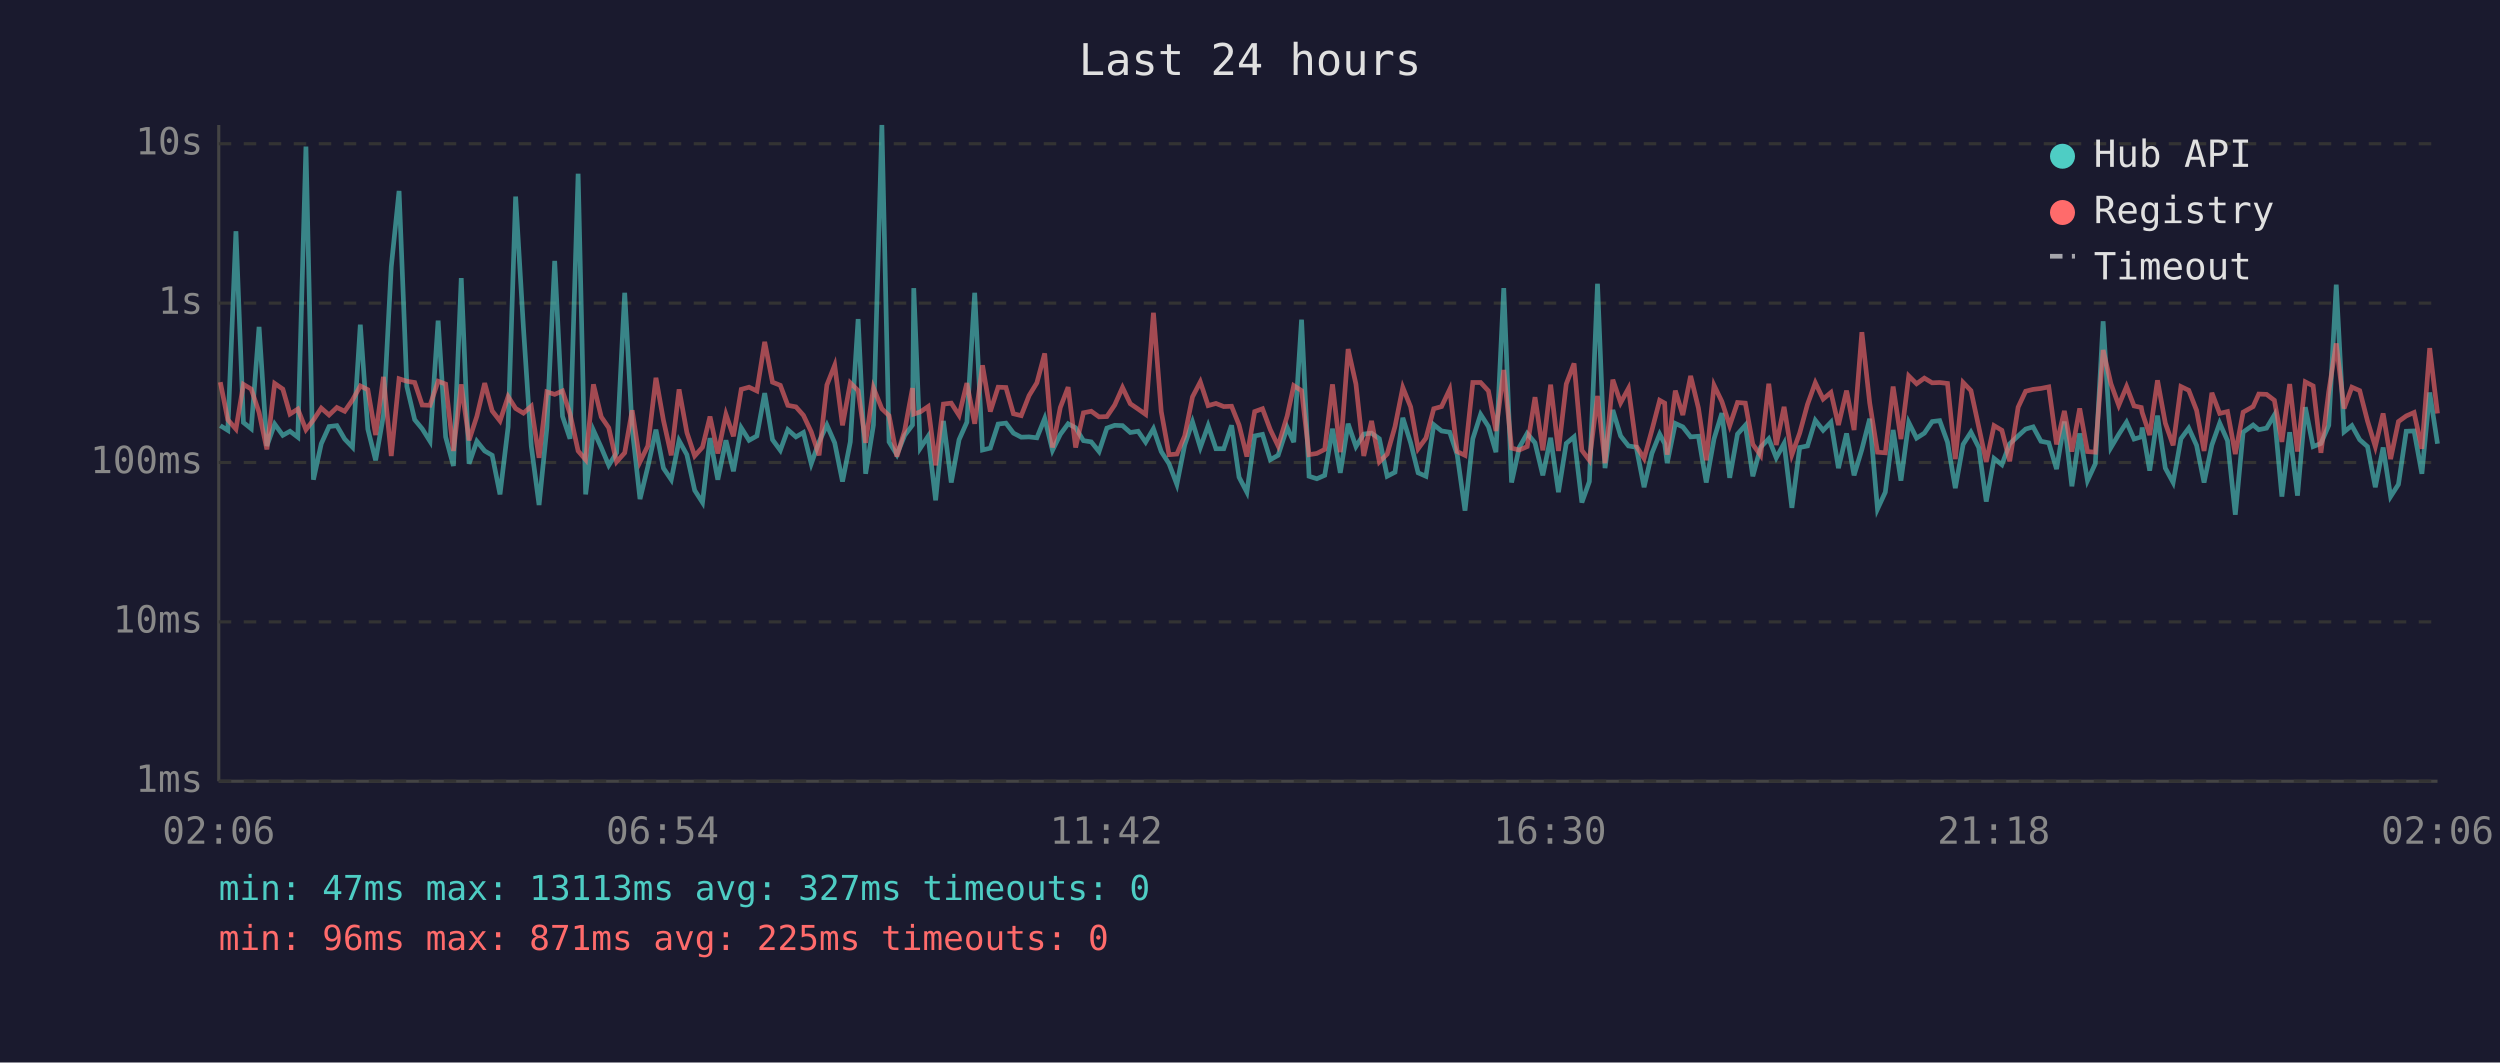
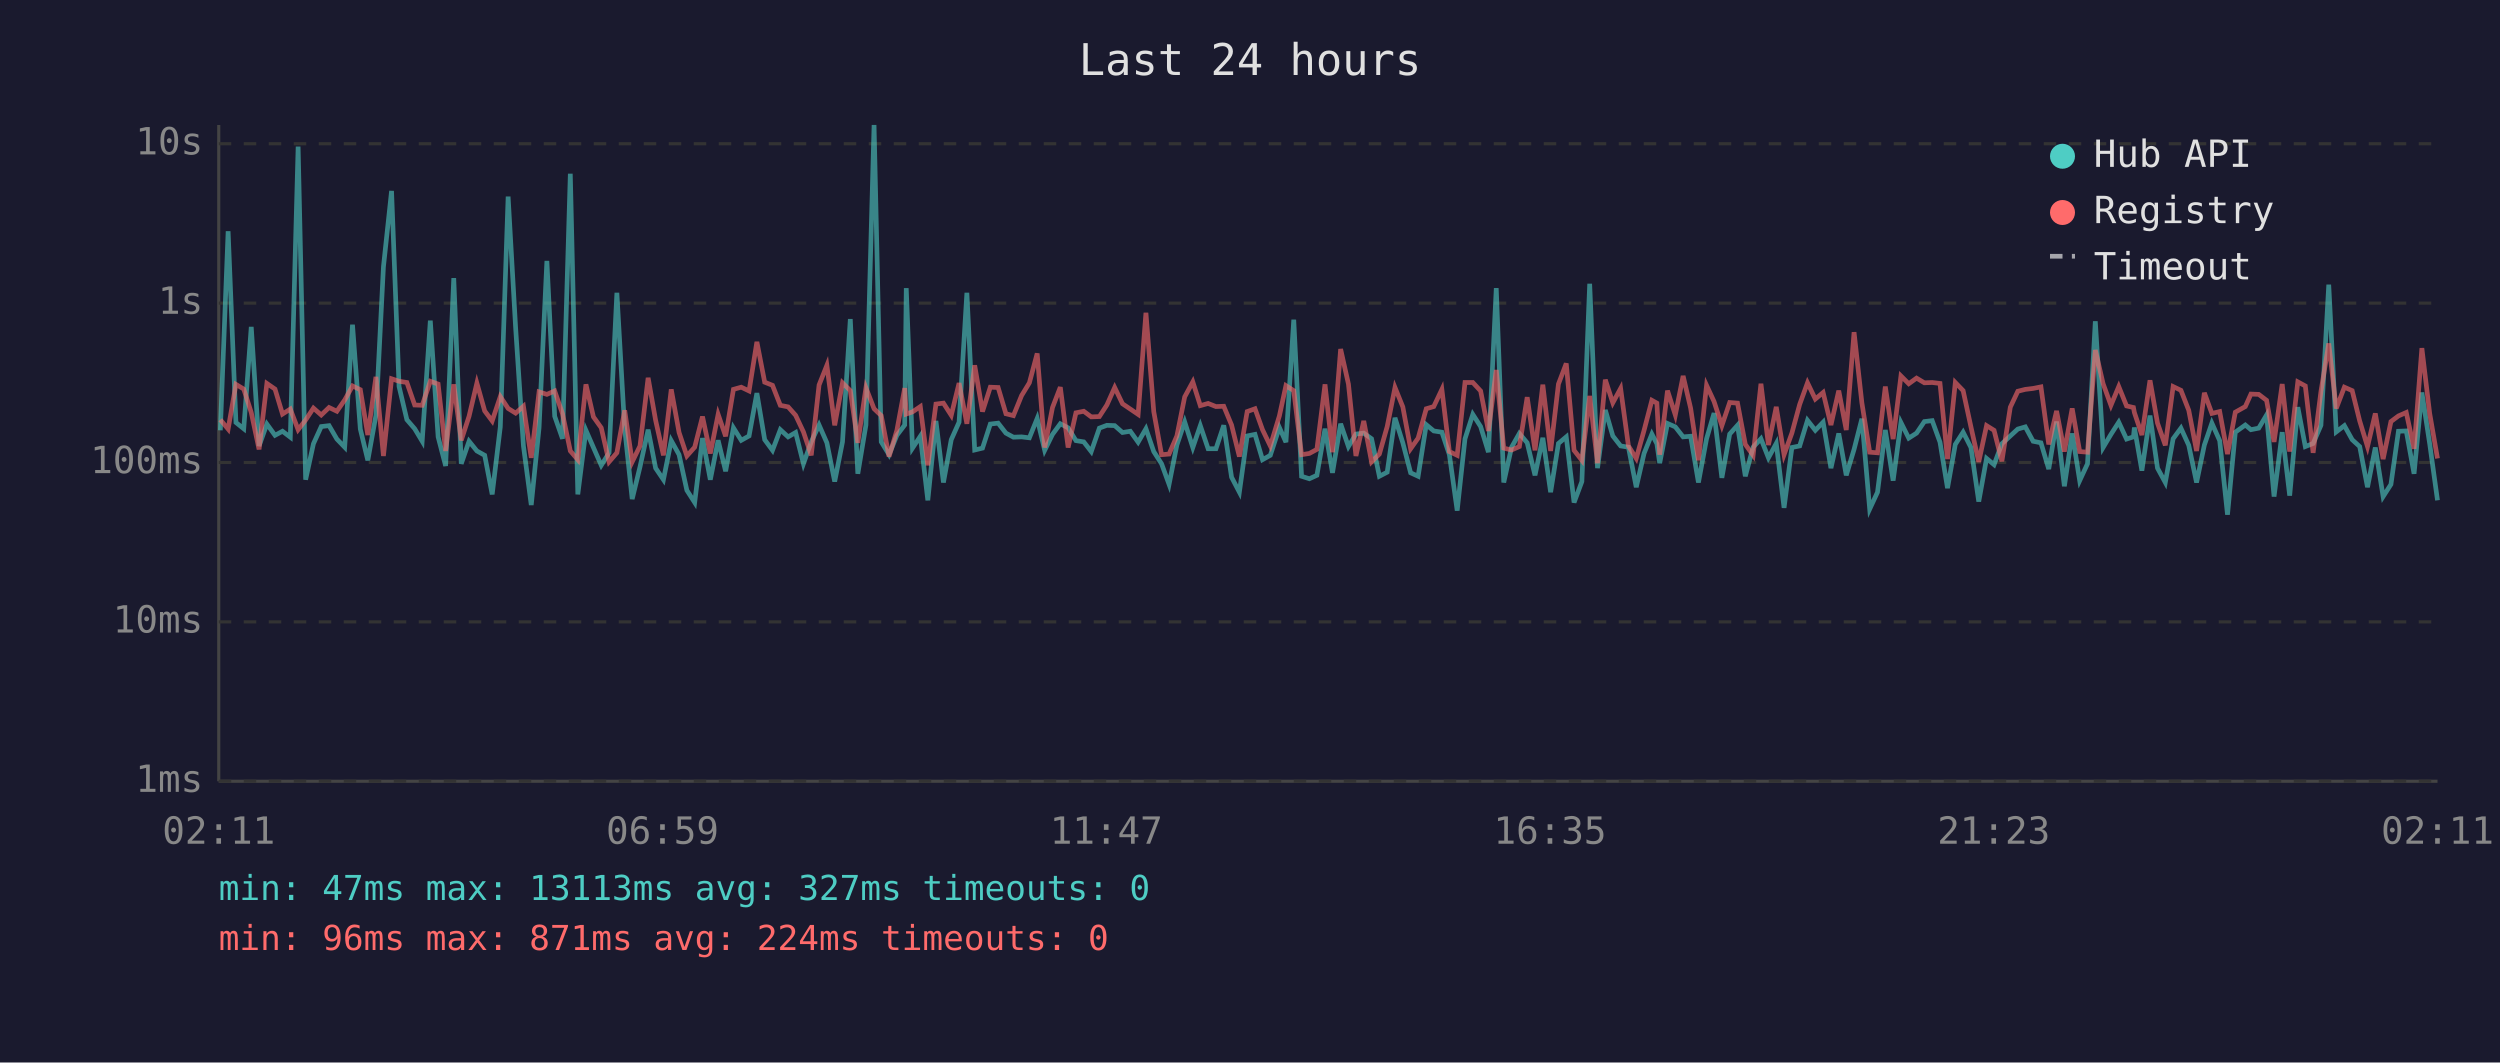
<svg xmlns="http://www.w3.org/2000/svg" viewBox="0 0 800 340" font-family="monospace" font-size="12">
  <rect width="800" height="340" fill="#1a1a2e" />
  <text x="400" y="24" fill="#e0e0e0" font-size="14" text-anchor="middle">Last 24 hours</text>
  <line x1="70" y1="40" x2="70" y2="250" stroke="#444" stroke-width="1" />
  <line x1="70" y1="250" x2="780" y2="250" stroke="#444" stroke-width="1" />
  <line x1="70" y1="250" x2="780" y2="250" stroke="#333" stroke-width="1" stroke-dasharray="4" />
  <text x="65" y="250" fill="#888" text-anchor="end" dominant-baseline="middle">1ms</text>
  <line x1="70" y1="199" x2="780" y2="199" stroke="#333" stroke-width="1" stroke-dasharray="4" />
  <text x="65" y="199" fill="#888" text-anchor="end" dominant-baseline="middle">10ms</text>
  <line x1="70" y1="148" x2="780" y2="148" stroke="#333" stroke-width="1" stroke-dasharray="4" />
  <text x="65" y="148" fill="#888" text-anchor="end" dominant-baseline="middle">100ms</text>
  <line x1="70" y1="97" x2="780" y2="97" stroke="#333" stroke-width="1" stroke-dasharray="4" />
  <text x="65" y="97" fill="#888" text-anchor="end" dominant-baseline="middle">1s</text>
  <line x1="70" y1="46" x2="780" y2="46" stroke="#333" stroke-width="1" stroke-dasharray="4" />
  <text x="65" y="46" fill="#888" text-anchor="end" dominant-baseline="middle">10s</text>
-   <text x="70" y="270" fill="#888" text-anchor="middle">02:06</text>
-   <text x="212" y="270" fill="#888" text-anchor="middle">06:54</text>
-   <text x="354" y="270" fill="#888" text-anchor="middle">11:42</text>
-   <text x="496" y="270" fill="#888" text-anchor="middle">16:30</text>
-   <text x="638" y="270" fill="#888" text-anchor="middle">21:18</text>
-   <text x="780" y="270" fill="#888" text-anchor="middle">02:06</text>
-   <polyline points="70.5,136.2 72.9,137.7 75.5,74.0 77.9,135.2 80.4,137.2 82.9,104.6 85.4,142.7 87.9,135.7 90.5,139.3 92.8,138.0 95.3,139.9 97.9,46.9 100.3,153.5 102.8,142.0 105.3,136.5 107.8,136.2 110.3,140.5 112.8,143.1 115.3,103.9 117.7,137.3 120.2,147.3 122.7,132.9 125.2,85.4 127.7,61.1 130.2,123.7 132.7,134.3 135.1,137.2 137.6,141.2 140.2,102.6 142.6,139.8 145.1,149.1 147.6,89.0 150.1,148.4 152.6,141.2 155.1,144.3 157.5,145.7 160.0,158.2 162.6,136.6 165.0,62.9 167.5,104.9 170.0,142.7 172.5,161.6 175.0,136.9 177.5,83.5 180.0,133.2 182.4,140.4 185.0,55.6 187.4,158.2 189.9,137.7 192.4,143.2 194.8,148.9 197.3,144.9 199.9,93.7 202.3,137.2 204.8,159.7 207.3,149.4 209.9,137.5 212.3,149.8 214.8,153.5 217.3,141.0 219.8,145.5 222.3,156.9 224.8,160.8 227.2,140.2 229.7,153.5 232.3,140.9 234.7,150.8 237.2,136.9 239.7,140.9 242.2,139.5 244.7,125.8 247.2,140.7 249.7,144.1 252.1,137.5 254.7,139.8 257.1,138.4 259.6,148.4 262.1,141.4 264.6,136.0 267.1,141.7 269.6,154.1 272.1,141.4 274.6,102.1 277.0,151.6 279.5,136.0 282.2,40.0 284.5,141.4 287.0,145.5 289.5,139.3 292.0,136.0 292.4,92.2 294.5,143.4 297.0,139.6 299.4,160.1 301.9,134.7 304.4,154.4 306.9,140.7 309.4,135.1 311.9,93.7 314.4,144.0 316.9,143.4 319.4,135.7 321.9,135.4 324.3,138.6 326.8,139.9 329.3,139.8 331.8,140.1 334.3,133.9 336.8,144.1 339.3,139.0 341.8,135.6 344.2,136.9 346.7,141.0 349.2,141.4 351.7,144.5 354.2,137.0 356.7,136.1 359.2,136.2 361.7,138.4 364.2,138.0 366.6,141.5 369.1,137.2 371.6,144.5 374.1,148.4 376.6,155.0 379.1,142.4 381.6,135.0 384.1,143.2 386.6,136.2 389.1,143.6 391.6,143.6 394.1,136.1 396.5,152.7 399.0,157.5 401.5,139.5 404.0,139.0 406.5,147.1 409.0,145.7 411.9,136.8 414.0,141.5 416.5,102.3 418.9,152.4 421.4,153.2 423.9,152.1 426.4,137.2 428.9,151.3 431.4,135.6 433.9,142.9 436.4,138.9 438.9,138.6 441.4,140.4 443.9,152.4 446.4,151.1 448.9,133.7 451.4,141.7 453.8,151.3 456.3,152.4 458.8,135.9 461.3,137.9 463.9,138.3 466.3,145.5 468.8,163.4 471.3,140.4 473.8,132.6 476.3,136.5 478.7,144.7 481.2,92.2 483.7,154.4 486.2,143.1 488.7,138.7 491.2,141.7 493.7,152.1 496.2,140.1 498.7,157.5 501.2,141.9 503.7,139.8 506.2,160.8 508.6,154.1 511.2,90.8 513.6,149.8 516.1,131.2 518.6,139.5 521.1,142.7 523.6,143.1 526.1,155.9 528.6,145.1 531.1,138.9 532.7,142.0 533.5,148.2 536.1,135.5 538.5,136.6 541.0,139.8 543.5,139.6 546.0,154.4 548.5,140.4 551.0,132.2 553.5,152.9 556.0,138.9 558.5,136.1 560.9,152.4 563.4,143.1 566.0,140.4 568.4,146.5 570.9,141.9 573.4,162.5 575.9,143.2 578.4,142.7 580.9,134.5 583.4,137.7 585.9,135.1 588.3,149.8 590.9,138.7 593.3,152.1 595.8,143.8 598.3,134.0 600.8,162.9 603.3,157.5 605.8,137.6 608.3,153.8 610.8,135.2 613.3,140.2 615.8,138.6 618.3,134.9 620.7,134.6 623.2,141.5 625.7,156.2 628.2,142.2 630.7,138.3 633.2,143.2 635.6,160.5 638.1,146.7 640.6,148.7 643.1,142.0 645.8,139.5 648.2,137.3 650.6,136.6 653.1,141.2 655.6,141.7 658.1,150.1 660.6,134.9 663.0,155.6 665.5,138.7 668.0,153.8 670.5,148.4 673.0,102.8 675.5,143.2 678.0,139.0 680.5,135.1 682.9,140.5 685.2,139.8 685.5,136.8 687.9,150.6 690.4,133.0 692.9,149.8 695.4,154.4 697.9,140.4 700.4,137.0 702.9,142.5 705.3,154.4 707.8,142.4 710.3,135.4 712.8,141.0 715.3,164.7 717.8,138.3 721.0,136.0 722.8,137.5 725.3,137.0 727.8,132.8 730.2,158.9 732.7,138.3 735.2,158.6 737.7,130.3 740.2,142.9 742.7,141.9 745.2,136.1 747.6,91.1 750.1,138.2 752.6,136.2 755.1,140.7 757.6,142.9 760.1,155.9 762.6,143.2 765.0,158.9 767.5,155.0 770.0,138.0 772.5,137.9 775.0,151.6 777.5,125.6 780.0,142.0" fill="none" stroke="#4ecdc4" stroke-width="1.5" opacity="0.6" />
-   <polyline points="70.5,122.3 72.9,134.3 75.5,137.3 77.9,123.0 80.4,124.5 82.9,132.0 85.4,143.8 87.9,122.7 90.5,124.5 92.8,132.5 95.3,130.9 97.9,137.5 100.3,134.4 102.8,130.6 105.3,132.8 107.8,130.4 110.3,131.6 112.8,128.0 115.3,123.5 117.7,124.7 120.2,139.2 122.7,120.6 125.2,145.9 127.7,121.2 130.2,122.0 132.7,122.4 135.1,129.6 137.6,129.7 140.2,122.0 142.6,122.9 145.1,144.3 147.6,123.0 150.1,140.9 152.6,133.2 155.1,122.6 157.5,131.5 160.0,134.7 162.6,126.9 165.0,130.7 167.5,132.2 170.0,130.0 172.5,146.5 175.0,125.4 177.5,126.2 180.0,125.1 182.4,132.4 185.0,144.3 187.4,147.1 189.9,123.0 192.4,133.4 194.8,136.9 197.3,147.8 199.9,144.9 202.3,131.3 204.8,147.8 207.3,142.7 209.9,120.9 212.3,134.5 214.8,145.7 217.3,124.6 219.8,138.4 222.3,145.9 224.8,143.1 227.2,133.3 229.7,145.1 232.3,132.6 234.7,139.6 237.2,124.6 239.7,123.9 242.2,125.1 244.7,109.4 247.2,122.3 249.7,123.3 252.1,129.7 254.7,130.2 257.1,132.9 259.6,138.2 262.1,145.7 264.6,123.2 267.1,116.9 269.6,136.1 272.1,122.5 274.6,125.0 277.0,141.7 279.5,124.1 282.2,130.8 284.5,133.0 287.0,146.1 289.5,137.7 292.0,124.2 292.4,132.5 294.5,131.8 297.0,130.1 299.4,148.9 301.9,129.3 304.4,129.0 306.9,132.9 309.4,122.6 311.9,135.6 314.4,116.9 316.9,131.7 319.4,123.9 321.9,124.0 324.3,132.4 326.8,133.0 329.3,126.6 331.8,122.5 334.3,113.1 336.8,143.2 339.3,130.4 341.8,123.9 344.2,143.2 346.7,132.1 349.2,131.6 351.7,133.4 354.2,133.3 356.7,129.6 359.2,124.0 361.7,129.2 364.2,130.9 366.6,132.6 369.1,100.1 371.6,131.7 374.1,145.5 376.6,145.3 379.1,139.5 381.6,127.0 384.1,122.2 386.6,129.8 389.1,129.1 391.6,130.1 394.1,130.0 396.5,136.0 399.0,146.1 401.5,131.7 404.0,130.8 406.5,137.5 409.0,142.7 411.9,133.1 414.0,123.4 416.5,125.0 418.9,145.5 421.4,145.1 423.9,143.8 426.4,123.0 428.9,144.7 431.4,111.7 433.9,122.9 436.4,145.9 438.9,134.7 441.4,147.8 443.9,145.3 446.4,136.5 448.9,124.0 451.4,130.2 453.8,143.6 456.3,140.2 458.8,130.8 461.3,130.1 463.9,124.6 466.3,144.5 468.8,145.7 471.3,122.4 473.8,122.4 476.3,125.1 478.7,137.9 481.2,118.4 483.7,143.4 486.2,144.0 488.7,142.9 491.2,127.1 493.7,144.1 496.2,123.1 498.7,144.3 501.2,122.9 503.7,116.3 506.2,144.1 508.6,147.3 511.2,126.7 513.6,148.2 516.1,121.5 518.6,128.9 521.1,124.3 523.6,142.7 526.1,146.7 528.6,137.7 531.1,128.1 532.7,129.0 533.5,145.5 536.1,125.0 538.5,132.8 541.0,120.3 543.5,130.6 546.0,147.3 548.5,123.3 551.0,128.5 553.5,136.2 556.0,128.8 558.5,129.0 560.9,142.2 563.4,145.7 566.0,122.8 568.4,142.4 570.9,130.2 573.4,145.5 575.9,138.6 578.4,129.4 580.9,122.5 583.4,127.7 585.9,125.6 588.3,136.0 590.9,125.0 593.3,137.6 595.8,106.3 598.3,128.9 600.8,144.7 603.3,144.9 605.8,123.7 608.3,140.5 610.8,120.3 613.3,122.8 615.8,121.0 618.3,122.5 620.7,122.4 623.2,122.7 625.7,146.9 628.2,122.4 630.7,125.0 633.2,136.6 635.6,147.8 638.1,136.2 640.6,137.7 643.1,147.6 645.8,130.3 648.2,125.2 650.6,124.6 653.1,124.3 655.6,123.8 658.1,142.2 660.6,131.5 663.0,144.5 665.5,130.7 668.0,144.5 670.5,144.7 673.0,112.0 675.5,122.8 678.0,129.7 680.5,123.7 682.9,129.9 685.2,130.4 685.5,132.0 687.9,139.2 690.4,121.7 692.9,135.4 695.4,142.5 697.9,123.7 700.4,124.9 702.9,131.3 705.3,144.3 707.8,125.7 710.3,132.3 712.8,131.7 715.3,145.3 717.8,131.9 721.0,130.1 722.8,126.1 725.3,126.2 727.8,128.1 730.2,141.4 732.7,122.9 735.2,144.5 737.7,122.2 740.2,123.5 742.7,144.9 745.2,125.3 747.6,109.9 750.1,130.7 752.6,123.9 755.1,125.0 757.6,134.7 760.1,142.9 762.6,132.3 765.0,146.9 767.5,134.9 770.0,133.1 772.5,132.0 775.0,143.6 777.5,111.4 780.0,132.3" fill="none" stroke="#ff6b6b" stroke-width="1.5" opacity="0.6" />
+   <text x="70" y="270" fill="#888" text-anchor="middle">02:11</text>
+   <text x="212" y="270" fill="#888" text-anchor="middle">06:59</text>
+   <text x="354" y="270" fill="#888" text-anchor="middle">11:47</text>
+   <text x="496" y="270" fill="#888" text-anchor="middle">16:35</text>
+   <text x="638" y="270" fill="#888" text-anchor="middle">21:23</text>
+   <text x="780" y="270" fill="#888" text-anchor="middle">02:11</text>
+   <polyline points="70.5,137.7 73.0,74.0 75.5,135.2 78.0,137.2 80.4,104.6 82.9,142.7 85.4,135.7 88.0,139.3 90.4,138.0 92.9,139.9 95.4,46.9 97.8,153.5 100.3,142.0 102.8,136.5 105.3,136.2 107.8,140.5 110.3,143.1 112.8,103.9 115.3,137.3 117.7,147.3 120.3,132.9 122.7,85.4 125.3,61.1 127.7,123.7 130.2,134.3 132.7,137.2 135.1,141.2 137.7,102.6 140.2,139.8 142.6,149.1 145.2,89.0 147.6,148.4 150.1,141.2 152.6,144.3 155.1,145.7 157.5,158.2 160.1,136.6 162.6,62.9 165.0,104.9 167.5,142.7 170.0,161.6 172.5,136.9 175.0,83.5 177.5,133.2 180.0,140.4 182.5,55.6 184.9,158.2 187.5,137.7 189.9,143.2 192.4,148.9 194.9,144.9 197.4,93.7 199.9,137.2 202.3,159.7 204.8,149.4 207.4,137.5 209.8,149.8 212.3,153.5 214.8,141.0 217.3,145.5 219.8,156.9 222.3,160.8 224.8,140.2 227.3,153.5 229.8,140.9 232.2,150.8 234.7,136.9 237.2,140.9 239.7,139.5 242.2,125.8 244.7,140.7 247.2,144.1 249.7,137.5 252.2,139.8 254.6,138.4 257.1,148.4 259.6,141.4 262.1,136.0 264.6,141.7 267.1,154.1 269.6,141.4 272.1,102.1 274.5,151.6 277.1,136.0 279.7,40.0 282.0,141.4 284.5,145.5 287.0,139.3 289.5,136.0 290.0,92.2 292.0,143.4 294.5,139.6 296.9,160.1 299.5,134.7 301.9,154.4 304.4,140.7 306.9,135.1 309.4,93.7 311.9,144.0 314.4,143.4 316.9,135.7 319.4,135.4 321.9,138.6 324.3,139.9 326.9,139.8 329.4,140.1 331.9,133.9 334.3,144.1 336.8,139.0 339.3,135.6 341.8,136.9 344.3,141.0 346.8,141.4 349.2,144.5 351.8,137.0 354.2,136.1 356.7,136.2 359.2,138.4 361.7,138.0 364.2,141.5 366.7,137.2 369.2,144.5 371.7,148.4 374.1,155.0 376.6,142.4 379.1,135.0 381.7,143.2 384.1,136.2 386.6,143.6 389.1,143.6 391.6,136.1 394.1,152.7 396.6,157.5 399.1,139.5 401.6,139.0 404.0,147.1 406.5,145.7 409.4,136.8 411.5,141.5 414.0,102.3 416.5,152.4 419.0,153.2 421.4,152.1 424.0,137.2 426.4,151.3 429.0,135.6 431.5,142.9 433.9,138.9 436.4,138.6 438.9,140.4 441.4,152.4 443.9,151.1 446.4,133.7 448.9,141.7 451.4,151.3 453.8,152.4 456.4,135.9 458.8,137.9 461.4,138.3 463.8,145.5 466.3,163.4 468.8,140.4 471.3,132.6 473.8,136.5 476.3,144.7 478.8,92.2 481.2,154.4 483.7,143.1 486.2,138.7 488.7,141.7 491.2,152.1 493.7,140.1 496.2,157.5 498.7,141.9 501.2,139.8 503.7,160.8 506.2,154.1 508.7,90.8 511.2,149.8 513.7,131.2 516.1,139.5 518.6,142.7 521.1,143.1 523.6,155.9 526.1,145.1 528.6,138.9 530.2,142.0 531.1,148.2 533.6,135.5 536.1,136.6 538.6,139.8 541.0,139.6 543.5,154.4 546.1,140.4 548.5,132.2 551.0,152.9 553.5,138.9 556.0,136.1 558.5,152.4 561.0,143.1 563.5,140.4 565.9,146.5 568.4,141.9 570.9,162.5 573.4,143.2 575.9,142.7 578.4,134.5 580.9,137.7 583.4,135.1 585.9,149.8 588.4,138.7 590.8,152.1 593.3,143.8 595.8,134.0 598.3,162.9 600.8,157.5 603.3,137.6 605.8,153.8 608.3,135.2 610.8,140.2 613.3,138.6 615.8,134.9 618.3,134.6 620.8,141.5 623.2,156.2 625.7,142.2 628.2,138.3 630.7,143.2 633.2,160.5 635.7,146.7 638.1,148.7 640.6,142.0 643.3,139.5 645.7,137.3 648.1,136.6 650.6,141.2 653.1,141.7 655.6,150.1 658.1,134.9 660.6,155.6 663.1,138.7 665.5,153.8 668.0,148.4 670.5,102.8 673.0,143.2 675.5,139.0 678.0,135.1 680.5,140.5 682.7,139.8 683.0,136.8 685.4,150.6 688.0,133.0 690.4,149.8 692.9,154.4 695.4,140.4 697.9,137.0 700.4,142.5 702.9,154.4 705.4,142.4 707.8,135.4 710.3,141.0 712.8,164.7 715.3,138.3 718.5,136.0 720.3,137.5 722.8,137.0 725.3,132.8 727.7,158.9 730.3,138.3 732.7,158.6 735.3,130.3 737.7,142.9 740.2,141.9 742.7,136.1 745.2,91.1 747.6,138.2 750.2,136.2 752.7,140.7 755.1,142.9 757.6,155.9 760.1,143.2 762.6,158.9 765.1,155.0 767.5,138.0 770.0,137.9 772.5,151.6 775.0,125.6 777.5,142.0 780.0,160.1" fill="none" stroke="#4ecdc4" stroke-width="1.5" opacity="0.6" />
+   <polyline points="70.5,134.3 73.0,137.3 75.5,123.0 78.0,124.5 80.4,132.0 82.9,143.8 85.4,122.7 88.0,124.5 90.4,132.5 92.9,130.9 95.4,137.5 97.8,134.4 100.3,130.6 102.8,132.8 105.3,130.4 107.8,131.6 110.3,128.0 112.8,123.5 115.3,124.7 117.7,139.2 120.3,120.6 122.7,145.9 125.3,121.2 127.7,122.0 130.2,122.4 132.7,129.6 135.1,129.7 137.7,122.0 140.2,122.9 142.6,144.3 145.2,123.0 147.6,140.9 150.1,133.2 152.6,122.6 155.1,131.5 157.5,134.7 160.1,126.9 162.6,130.7 165.0,132.2 167.5,130.0 170.0,146.5 172.5,125.4 175.0,126.2 177.5,125.1 180.0,132.4 182.5,144.3 184.9,147.1 187.5,123.0 189.9,133.4 192.4,136.9 194.9,147.8 197.4,144.9 199.9,131.3 202.3,147.8 204.8,142.7 207.4,120.9 209.8,134.5 212.3,145.7 214.8,124.6 217.3,138.4 219.8,145.9 222.3,143.1 224.8,133.3 227.3,145.1 229.8,132.6 232.2,139.6 234.7,124.6 237.2,123.9 239.7,125.1 242.2,109.4 244.7,122.3 247.2,123.3 249.7,129.7 252.2,130.2 254.6,132.9 257.1,138.2 259.6,145.7 262.1,123.2 264.6,116.9 267.1,136.1 269.6,122.5 272.1,125.0 274.5,141.7 277.1,124.1 279.7,130.8 282.0,133.0 284.5,146.1 287.0,137.7 289.5,124.2 290.0,132.5 292.0,131.8 294.5,130.1 296.9,148.9 299.5,129.3 301.9,129.0 304.4,132.9 306.9,122.6 309.4,135.6 311.9,116.9 314.4,131.7 316.9,123.9 319.4,124.0 321.9,132.4 324.3,133.0 326.9,126.6 329.4,122.5 331.9,113.1 334.3,143.2 336.8,130.4 339.3,123.9 341.8,143.2 344.3,132.1 346.8,131.6 349.2,133.4 351.8,133.3 354.2,129.6 356.7,124.0 359.2,129.2 361.7,130.9 364.2,132.6 366.7,100.1 369.2,131.7 371.7,145.5 374.1,145.3 376.6,139.5 379.1,127.0 381.7,122.2 384.1,129.8 386.6,129.1 389.1,130.1 391.6,130.0 394.1,136.0 396.6,146.1 399.1,131.7 401.6,130.8 404.0,137.5 406.5,142.7 409.4,133.1 411.5,123.4 414.0,125.0 416.5,145.5 419.0,145.1 421.4,143.8 424.0,123.0 426.4,144.7 429.0,111.7 431.5,122.9 433.9,145.9 436.4,134.7 438.9,147.8 441.4,145.3 443.9,136.5 446.4,124.0 448.9,130.2 451.4,143.6 453.8,140.2 456.4,130.8 458.8,130.1 461.4,124.6 463.8,144.5 466.3,145.7 468.8,122.4 471.3,122.4 473.8,125.1 476.3,137.9 478.8,118.4 481.2,143.4 483.7,144.0 486.2,142.9 488.7,127.1 491.2,144.1 493.7,123.1 496.2,144.3 498.7,122.9 501.2,116.3 503.7,144.1 506.2,147.3 508.7,126.7 511.2,148.2 513.7,121.5 516.1,128.9 518.6,124.3 521.1,142.7 523.6,146.7 526.1,137.7 528.6,128.1 530.2,129.0 531.1,145.5 533.6,125.0 536.1,132.8 538.6,120.3 541.0,130.6 543.5,147.3 546.1,123.3 548.5,128.5 551.0,136.2 553.5,128.8 556.0,129.0 558.5,142.2 561.0,145.7 563.5,122.8 565.9,142.4 568.4,130.2 570.9,145.5 573.4,138.6 575.9,129.4 578.4,122.5 580.9,127.7 583.4,125.6 585.9,136.0 588.4,125.0 590.8,137.6 593.3,106.3 595.8,128.9 598.3,144.7 600.8,144.9 603.3,123.7 605.8,140.5 608.3,120.3 610.8,122.8 613.3,121.0 615.8,122.5 618.3,122.4 620.8,122.7 623.2,146.9 625.7,122.4 628.2,125.0 630.7,136.6 633.2,147.8 635.7,136.2 638.1,137.7 640.6,147.6 643.3,130.3 645.7,125.2 648.1,124.6 650.6,124.3 653.1,123.8 655.6,142.2 658.1,131.5 660.6,144.5 663.1,130.7 665.5,144.5 668.0,144.7 670.5,112.0 673.0,122.8 675.5,129.7 678.0,123.7 680.5,129.9 682.7,130.4 683.0,132.0 685.4,139.2 688.0,121.7 690.4,135.4 692.9,142.5 695.4,123.7 697.9,124.9 700.4,131.3 702.9,144.3 705.4,125.7 707.8,132.3 710.3,131.7 712.8,145.3 715.3,131.9 718.5,130.1 720.3,126.1 722.8,126.2 725.3,128.1 727.7,141.4 730.3,122.9 732.7,144.5 735.3,122.2 737.7,123.5 740.2,144.9 742.7,125.3 745.2,109.9 747.6,130.7 750.2,123.9 752.7,125.0 755.1,134.7 757.6,142.9 760.1,132.3 762.6,146.9 765.1,134.9 767.5,133.1 770.0,132.0 772.5,143.6 775.0,111.4 777.5,132.3 780.0,146.7" fill="none" stroke="#ff6b6b" stroke-width="1.5" opacity="0.6" />
  <circle cx="660" cy="50" r="4" fill="#4ecdc4" />
  <text x="670" y="50" fill="#e0e0e0" dominant-baseline="middle">Hub API</text>
  <circle cx="660" cy="68" r="4" fill="#ff6b6b" />
  <text x="670" y="68" fill="#e0e0e0" dominant-baseline="middle">Registry</text>
  <line x1="656" y1="82" x2="664" y2="82" stroke="#e0e0e0" stroke-width="1.5" stroke-dasharray="4,3" opacity="0.7" />
  <text x="670" y="86" fill="#e0e0e0" dominant-baseline="middle">Timeout</text>
  <text x="70" y="288" fill="#4ecdc4" font-size="11">min: 47ms  max: 13113ms  avg: 327ms  timeouts: 0</text>
-   <text x="70" y="304" fill="#ff6b6b" font-size="11">min: 96ms  max: 871ms  avg: 225ms  timeouts: 0</text>
+   <text x="70" y="304" fill="#ff6b6b" font-size="11">min: 96ms  max: 871ms  avg: 224ms  timeouts: 0</text>
</svg>
